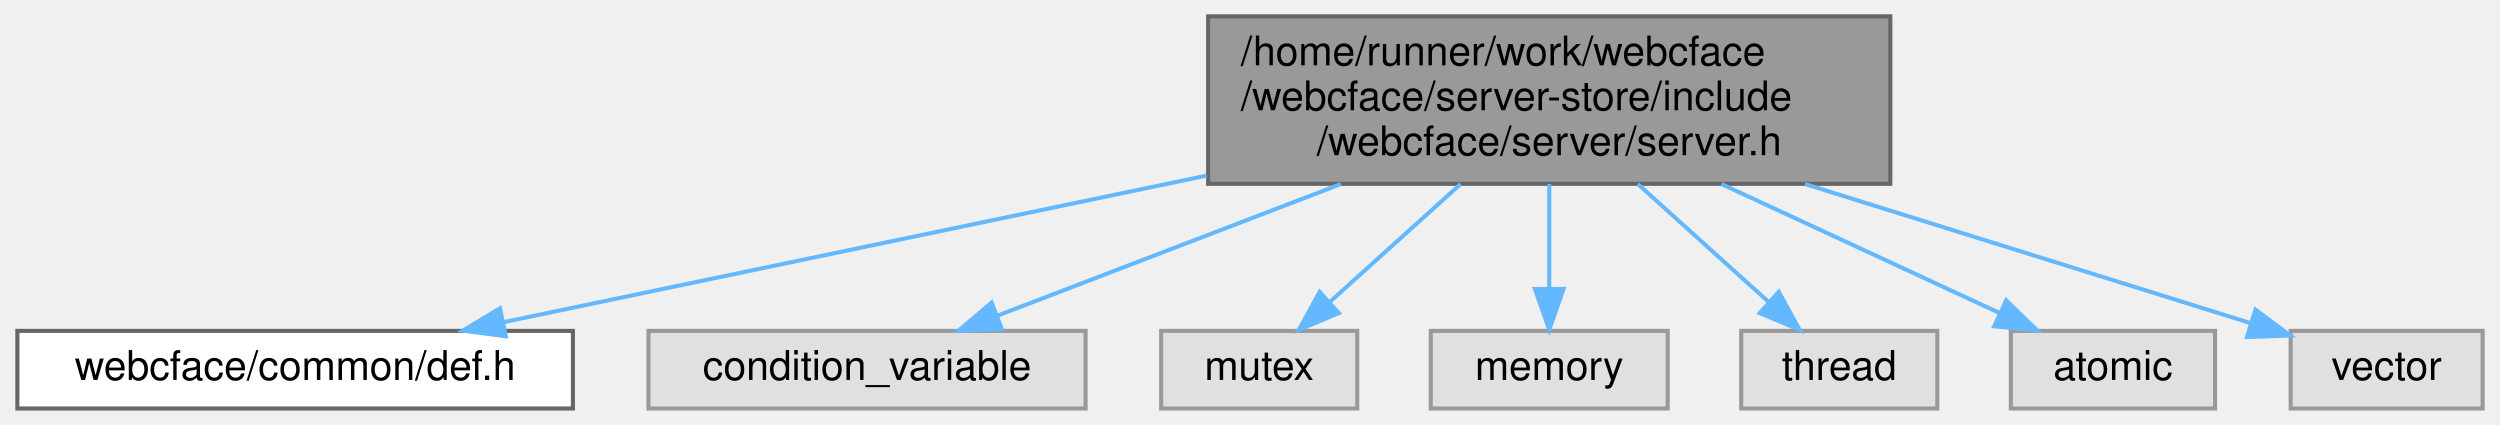
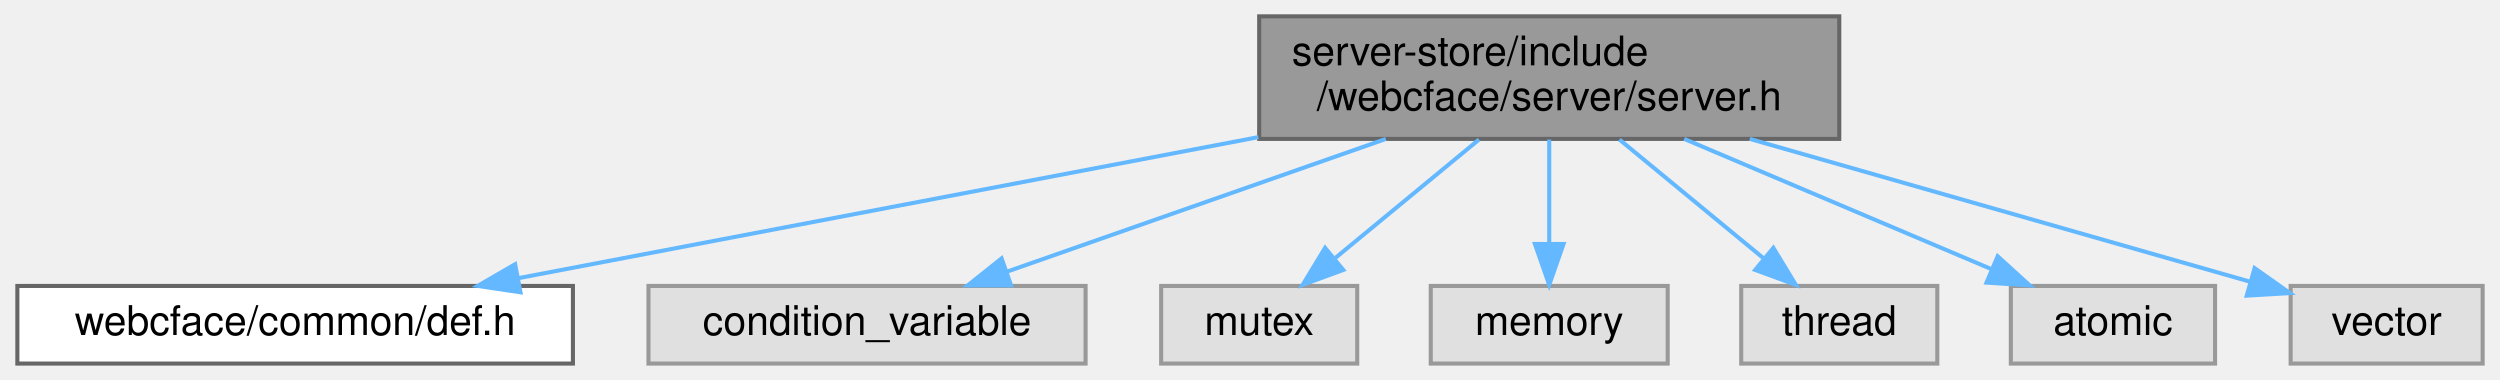
- <svg xmlns="http://www.w3.org/2000/svg" xmlns:xlink="http://www.w3.org/1999/xlink" width="612pt" height="104pt" viewBox="0.00 0.00 611.50 104.00">
-   <g id="graph0" class="graph" transform="scale(1 1) rotate(0) translate(4 100)">
+ <svg xmlns="http://www.w3.org/2000/svg" xmlns:xlink="http://www.w3.org/1999/xlink" width="612pt" height="93pt" viewBox="0.00 0.00 611.50 93.00">
+   <g id="graph0" class="graph" transform="scale(1 1) rotate(0) translate(4 89)">
    <g id="Node000001" class="node">
      <g id="a_Node000001">
        <a xlink:title=" ">
-           <polygon fill="#999999" stroke="#666666" points="458.5,-96 291.5,-96 291.5,-55 458.5,-55 458.5,-96" />
-           <text text-anchor="start" x="299.5" y="-84" font-family="Helvetica,sans-Serif" font-size="10.00">/home/runner/work/webcface</text>
-           <text text-anchor="start" x="299.5" y="-73" font-family="Helvetica,sans-Serif" font-size="10.00">/webcface/server-store/include</text>
+           <polygon fill="#999999" stroke="#666666" points="446,-85 304,-85 304,-55 446,-55 446,-85" />
+           <text text-anchor="start" x="312" y="-73" font-family="Helvetica,sans-Serif" font-size="10.00">server-store/include</text>
          <text text-anchor="middle" x="375" y="-62" font-family="Helvetica,sans-Serif" font-size="10.00">/webcface/server/server.h</text>
        </a>
      </g>
    </g>
    <g id="Node000002" class="node">
      <g id="a_Node000002">
        <a xlink:href="def_8h.html" target="_top" xlink:title=" ">
          <polygon fill="white" stroke="#666666" points="136,-19 0,-19 0,0 136,0 136,-19" />
          <text text-anchor="middle" x="68" y="-7" font-family="Helvetica,sans-Serif" font-size="10.00">webcface/common/def.h</text>
        </a>
      </g>
    </g>
    <g id="edge1_Node000001_Node000002" class="edge">
      <g id="a_edge1_Node000001_Node000002">
        <a xlink:title=" ">
-           <path fill="none" stroke="#63b8ff" d="M291.11,-57.01C236.03,-45.53 165.79,-30.89 118.98,-21.13" />
-           <polygon fill="#63b8ff" stroke="#63b8ff" points="119.57,-17.68 109.06,-19.06 118.14,-24.53 119.57,-17.68" />
+           <path fill="none" stroke="#63b8ff" d="M303.8,-55.43C248.61,-44.92 173.28,-30.56 122.76,-20.93" />
+           <polygon fill="#63b8ff" stroke="#63b8ff" points="123.16,-17.45 112.68,-19.01 121.85,-24.32 123.16,-17.45" />
        </a>
      </g>
    </g>
    <g id="Node000003" class="node">
      <g id="a_Node000003">
        <a xlink:title=" ">
          <polygon fill="#e0e0e0" stroke="#999999" points="261.5,-19 154.5,-19 154.5,0 261.5,0 261.5,-19" />
          <text text-anchor="middle" x="208" y="-7" font-family="Helvetica,sans-Serif" font-size="10.00">condition_variable</text>
        </a>
      </g>
    </g>
    <g id="edge2_Node000001_Node000003" class="edge">
      <g id="a_edge2_Node000001_Node000003">
        <a xlink:title=" ">
-           <path fill="none" stroke="#63b8ff" d="M323.99,-54.95C296.63,-44.46 263.75,-31.87 240,-22.76" />
-           <polygon fill="#63b8ff" stroke="#63b8ff" points="241.01,-19.4 230.42,-19.09 238.5,-25.94 241.01,-19.4" />
+           <path fill="none" stroke="#63b8ff" d="M335,-54.99C306.76,-45.1 269.32,-31.98 242.42,-22.56" />
+           <polygon fill="#63b8ff" stroke="#63b8ff" points="243.26,-19.14 232.66,-19.14 240.94,-25.75 243.26,-19.14" />
        </a>
      </g>
    </g>
    <g id="Node000004" class="node">
      <g id="a_Node000004">
        <a xlink:title=" ">
          <polygon fill="#e0e0e0" stroke="#999999" points="328,-19 280,-19 280,0 328,0 328,-19" />
          <text text-anchor="middle" x="304" y="-7" font-family="Helvetica,sans-Serif" font-size="10.00">mutex</text>
        </a>
      </g>
    </g>
    <g id="edge3_Node000001_Node000004" class="edge">
      <g id="a_edge3_Node000001_Node000004">
        <a xlink:title=" ">
-           <path fill="none" stroke="#63b8ff" d="M353.31,-54.95C342.99,-45.65 330.82,-34.68 321.15,-25.96" />
-           <polygon fill="#63b8ff" stroke="#63b8ff" points="323.49,-23.36 313.72,-19.26 318.8,-28.56 323.49,-23.36" />
+           <path fill="none" stroke="#63b8ff" d="M357.81,-54.84C347.19,-46.09 333.56,-34.85 322.67,-25.88" />
+           <polygon fill="#63b8ff" stroke="#63b8ff" points="324.58,-22.92 314.64,-19.27 320.13,-28.33 324.58,-22.92" />
        </a>
      </g>
    </g>
    <g id="Node000005" class="node">
      <g id="a_Node000005">
        <a xlink:title=" ">
          <polygon fill="#e0e0e0" stroke="#999999" points="404,-19 346,-19 346,0 404,0 404,-19" />
          <text text-anchor="middle" x="375" y="-7" font-family="Helvetica,sans-Serif" font-size="10.00">memory</text>
        </a>
      </g>
    </g>
    <g id="edge4_Node000001_Node000005" class="edge">
      <g id="a_edge4_Node000001_Node000005">
        <a xlink:title=" ">
-           <path fill="none" stroke="#63b8ff" d="M375,-54.95C375,-46.85 375,-37.5 375,-29.47" />
-           <polygon fill="#63b8ff" stroke="#63b8ff" points="378.5,-29.26 375,-19.26 371.5,-29.26 378.5,-29.26" />
+           <path fill="none" stroke="#63b8ff" d="M375,-54.84C375,-47.21 375,-37.7 375,-29.45" />
+           <polygon fill="#63b8ff" stroke="#63b8ff" points="378.5,-29.27 375,-19.27 371.5,-29.27 378.5,-29.27" />
        </a>
      </g>
    </g>
    <g id="Node000006" class="node">
      <g id="a_Node000006">
        <a xlink:title=" ">
          <polygon fill="#e0e0e0" stroke="#999999" points="470,-19 422,-19 422,0 470,0 470,-19" />
          <text text-anchor="middle" x="446" y="-7" font-family="Helvetica,sans-Serif" font-size="10.00">thread</text>
        </a>
      </g>
    </g>
    <g id="edge5_Node000001_Node000006" class="edge">
      <g id="a_edge5_Node000001_Node000006">
        <a xlink:title=" ">
-           <path fill="none" stroke="#63b8ff" d="M396.69,-54.95C407.01,-45.65 419.18,-34.68 428.85,-25.96" />
-           <polygon fill="#63b8ff" stroke="#63b8ff" points="431.2,-28.56 436.28,-19.26 426.51,-23.36 431.2,-28.56" />
+           <path fill="none" stroke="#63b8ff" d="M392.19,-54.84C402.81,-46.09 416.44,-34.85 427.33,-25.88" />
+           <polygon fill="#63b8ff" stroke="#63b8ff" points="429.87,-28.33 435.36,-19.27 425.42,-22.92 429.87,-28.33" />
        </a>
      </g>
    </g>
    <g id="Node000007" class="node">
      <g id="a_Node000007">
        <a xlink:title=" ">
          <polygon fill="#e0e0e0" stroke="#999999" points="538,-19 488,-19 488,0 538,0 538,-19" />
          <text text-anchor="middle" x="513" y="-7" font-family="Helvetica,sans-Serif" font-size="10.00">atomic</text>
        </a>
      </g>
    </g>
    <g id="edge6_Node000001_Node000007" class="edge">
      <g id="a_edge6_Node000001_Node000007">
        <a xlink:title=" ">
-           <path fill="none" stroke="#63b8ff" d="M417.15,-54.95C439.26,-44.7 465.72,-32.43 485.23,-23.38" />
-           <polygon fill="#63b8ff" stroke="#63b8ff" points="486.87,-26.47 494.47,-19.09 483.93,-20.12 486.87,-26.47" />
+           <path fill="none" stroke="#63b8ff" d="M408.05,-54.99C430.98,-45.27 461.24,-32.44 483.38,-23.06" />
+           <polygon fill="#63b8ff" stroke="#63b8ff" points="484.78,-26.26 492.62,-19.14 482.05,-19.82 484.78,-26.26" />
        </a>
      </g>
    </g>
    <g id="Node000008" class="node">
      <g id="a_Node000008">
        <a xlink:title=" ">
          <polygon fill="#e0e0e0" stroke="#999999" points="603.5,-19 556.5,-19 556.5,0 603.5,0 603.5,-19" />
          <text text-anchor="middle" x="580" y="-7" font-family="Helvetica,sans-Serif" font-size="10.00">vector</text>
        </a>
      </g>
    </g>
    <g id="edge7_Node000001_Node000008" class="edge">
      <g id="a_edge7_Node000001_Node000008">
        <a xlink:title=" ">
-           <path fill="none" stroke="#63b8ff" d="M437.62,-54.95C473.54,-43.74 517.19,-30.11 546.62,-20.92" />
-           <polygon fill="#63b8ff" stroke="#63b8ff" points="547.9,-24.19 556.4,-17.87 545.81,-17.51 547.9,-24.19" />
+           <path fill="none" stroke="#63b8ff" d="M424.1,-54.99C462,-44.17 513.4,-29.51 546.63,-20.02" />
+           <polygon fill="#63b8ff" stroke="#63b8ff" points="547.68,-23.36 556.33,-17.25 545.75,-16.63 547.68,-23.36" />
        </a>
      </g>
    </g>
  </g>
</svg>
